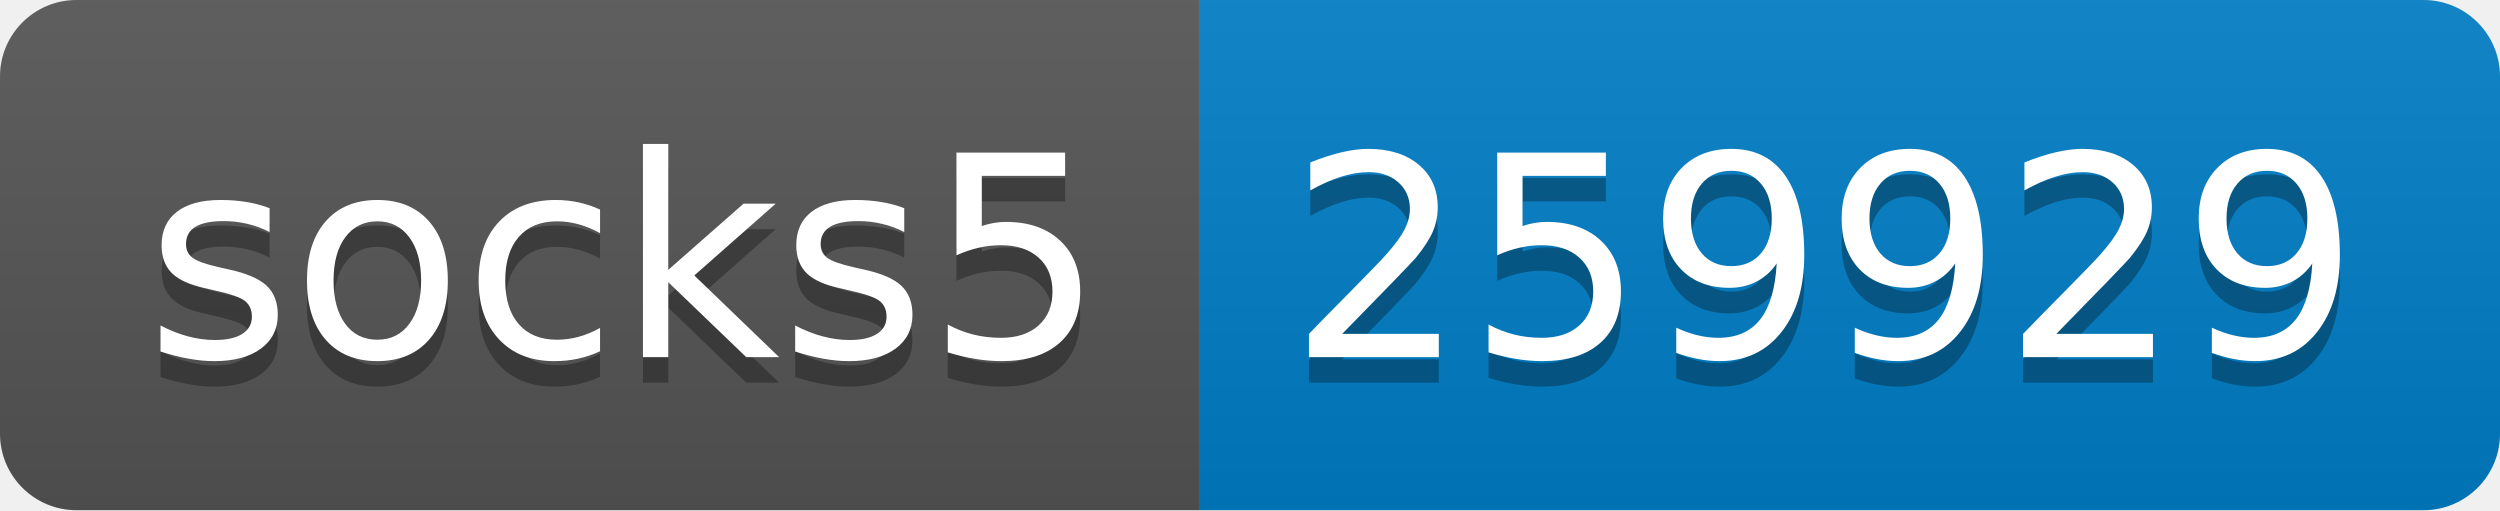
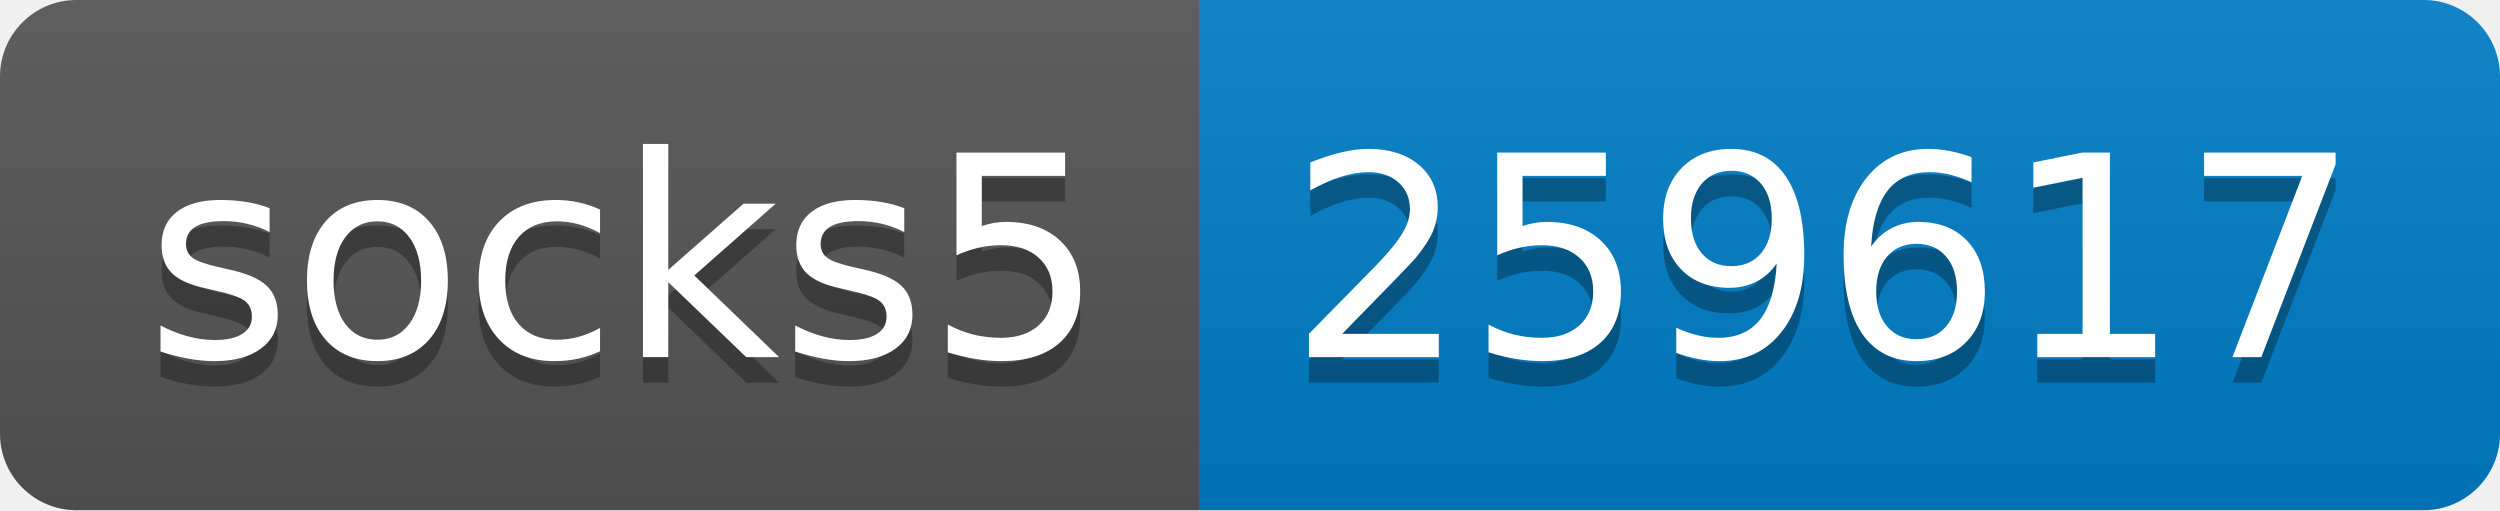
- <svg xmlns="http://www.w3.org/2000/svg" width="98" height="20" role="img" aria-label="socks5: 259929">
+ <svg xmlns="http://www.w3.org/2000/svg" width="98" height="20" role="img" aria-label="socks5: 259617">
  <linearGradient id="s" x2="0" y2="100%">
    <stop offset="0" stop-color="#bbb" stop-opacity=".1" />
    <stop offset="1" stop-opacity=".1" />
  </linearGradient>
  <clipPath id="r">
    <rect width="98" height="20" rx="3" fill="#fff" />
  </clipPath>
  <g clip-path="url(#r)">
    <rect width="47" height="20" fill="#555" />
    <rect x="47" width="51" height="20" fill="#007ec6" />
    <rect width="98" height="20" fill="url(#s)" />
  </g>
  <g fill="#fff" text-anchor="middle" font-family="Verdana,Geneva,DejaVu Sans,sans-serif" text-rendering="geometricPrecision" font-size="110">
    <text aria-hidden="true" x="245" y="150" fill="#010101" fill-opacity=".3" transform="scale(.1)" textLength="370">socks5</text>
    <text x="245" y="140" transform="scale(.1)" fill="#fff" textLength="370">socks5</text>
-     <text aria-hidden="true" x="715" y="150" fill="#010101" fill-opacity=".3" transform="scale(.1)" textLength="410">259929</text>
-     <text x="715" y="140" transform="scale(.1)" fill="#fff" textLength="410">259929</text>
+     <text aria-hidden="true" x="715" y="150" fill="#010101" fill-opacity=".3" transform="scale(.1)" textLength="410">259617</text>
+     <text x="715" y="140" transform="scale(.1)" fill="#fff" textLength="410">259617</text>
  </g>
</svg>
